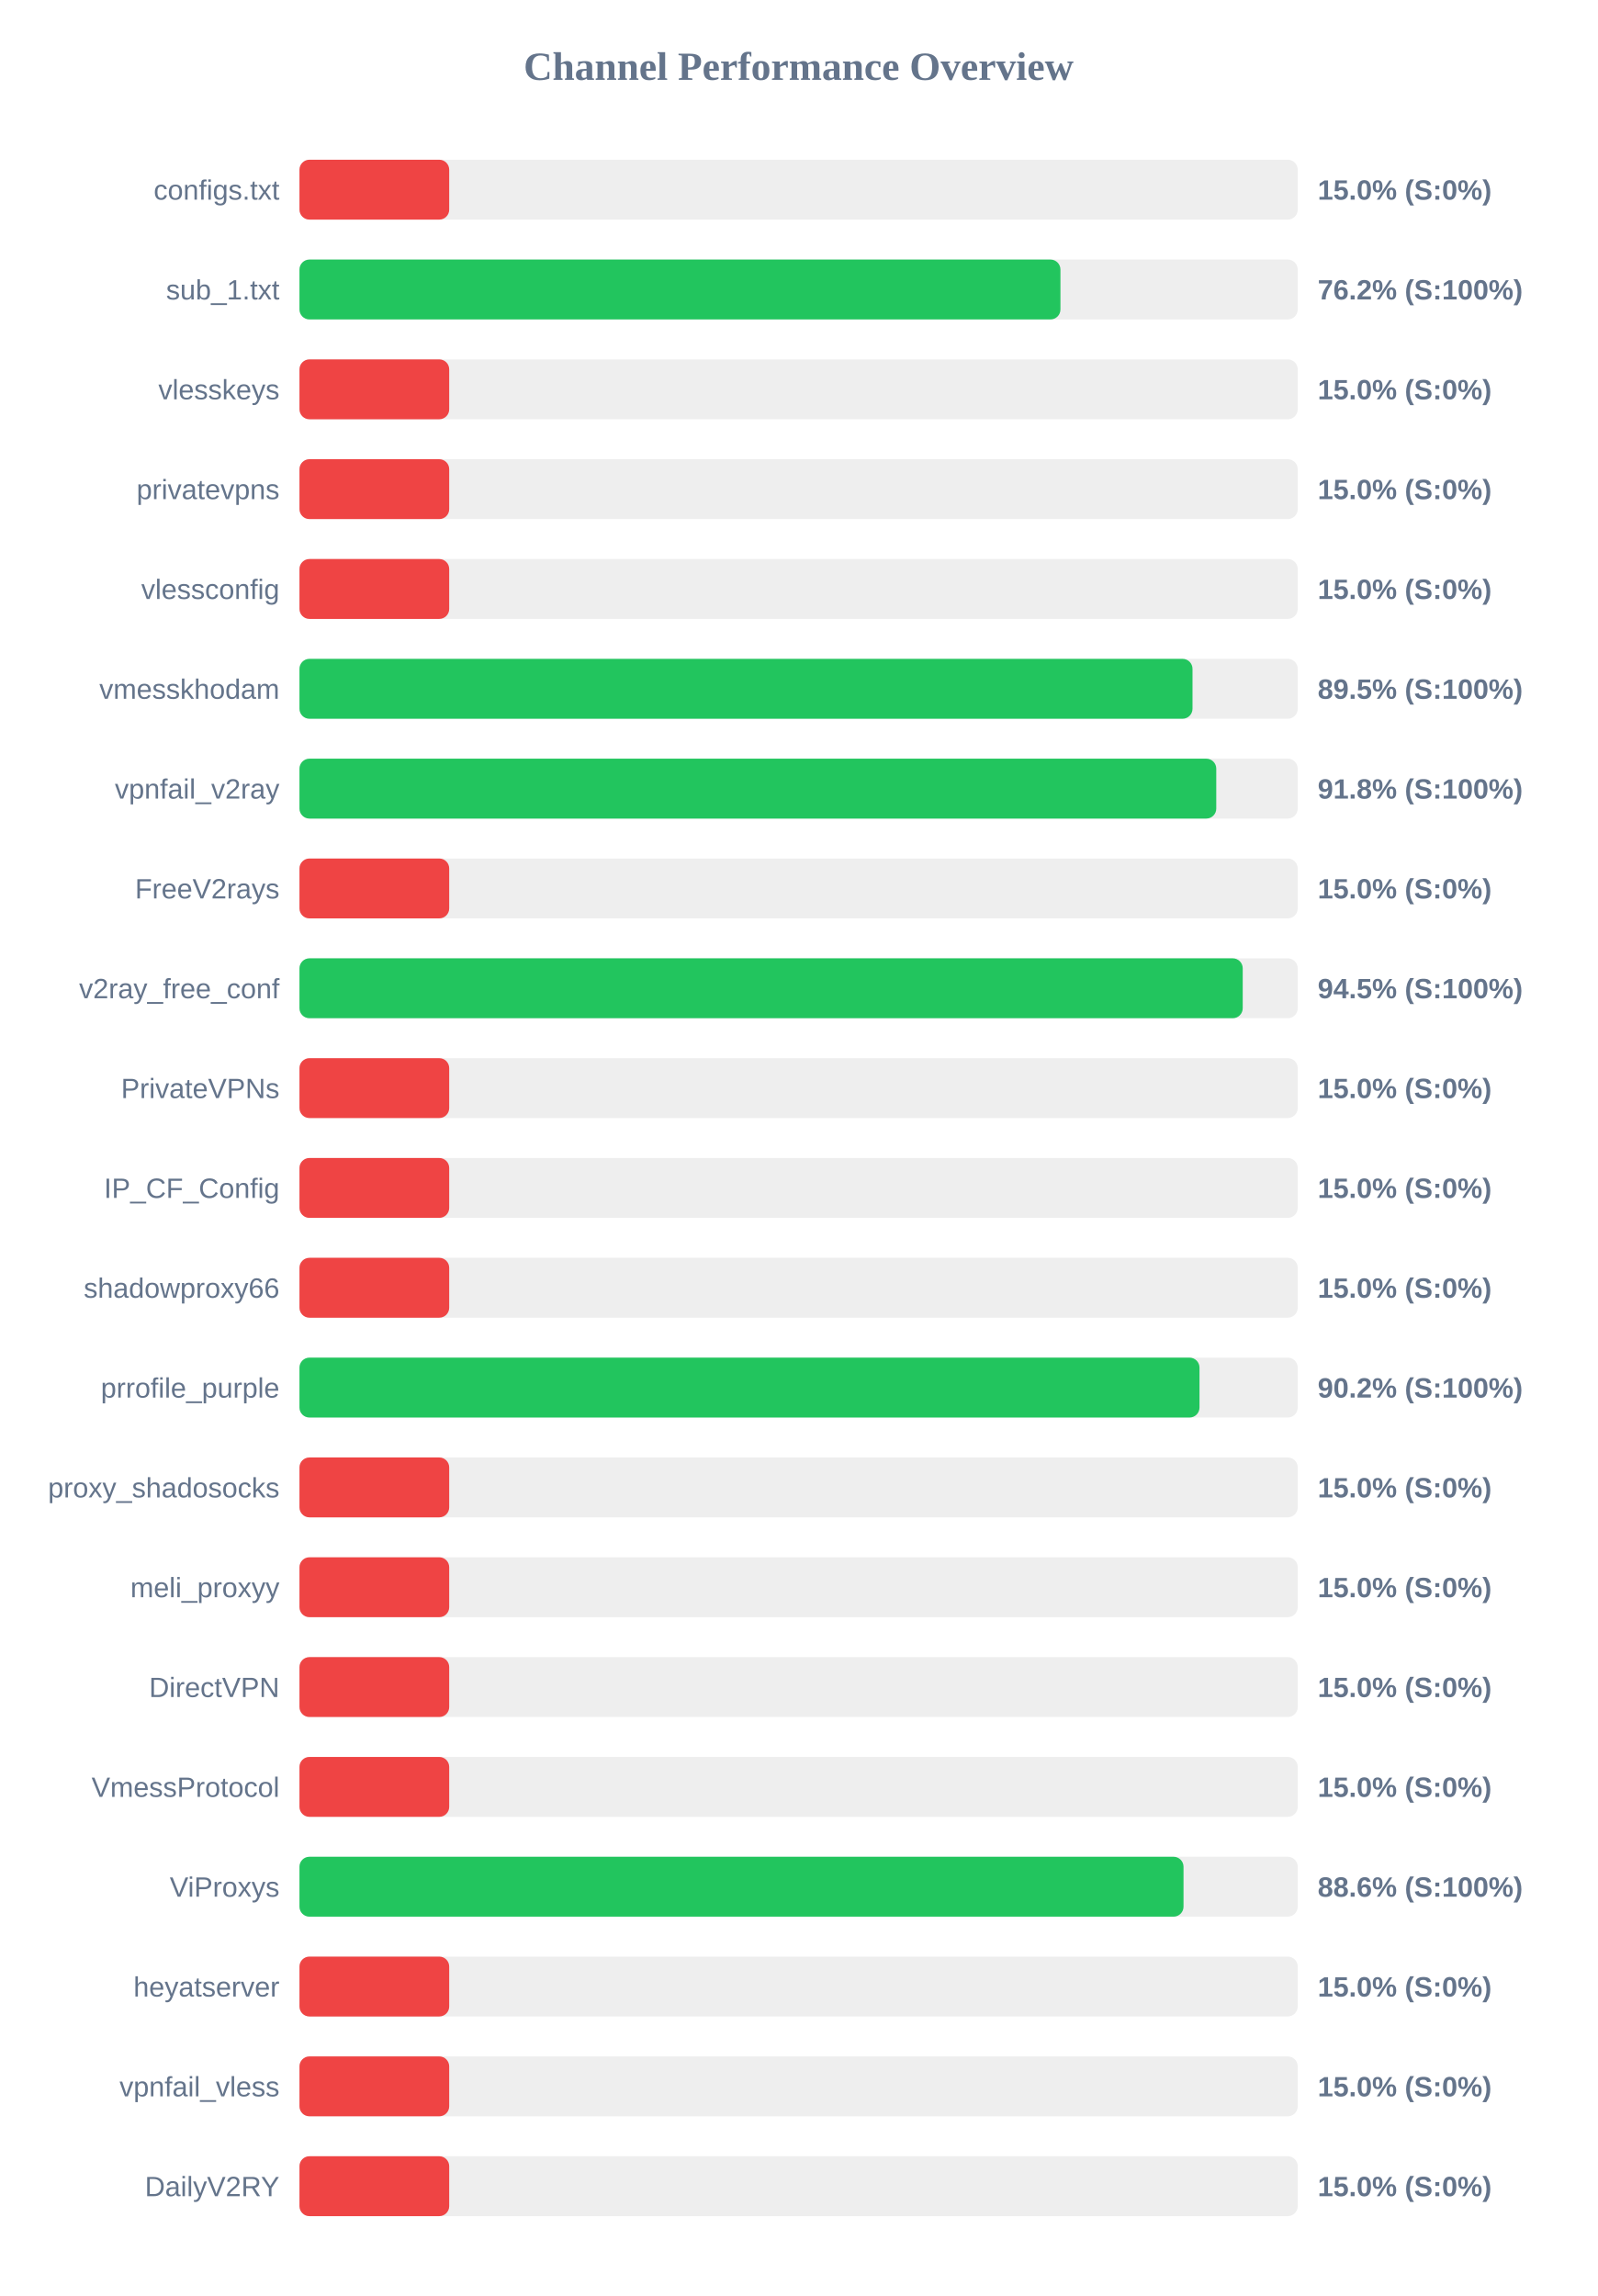
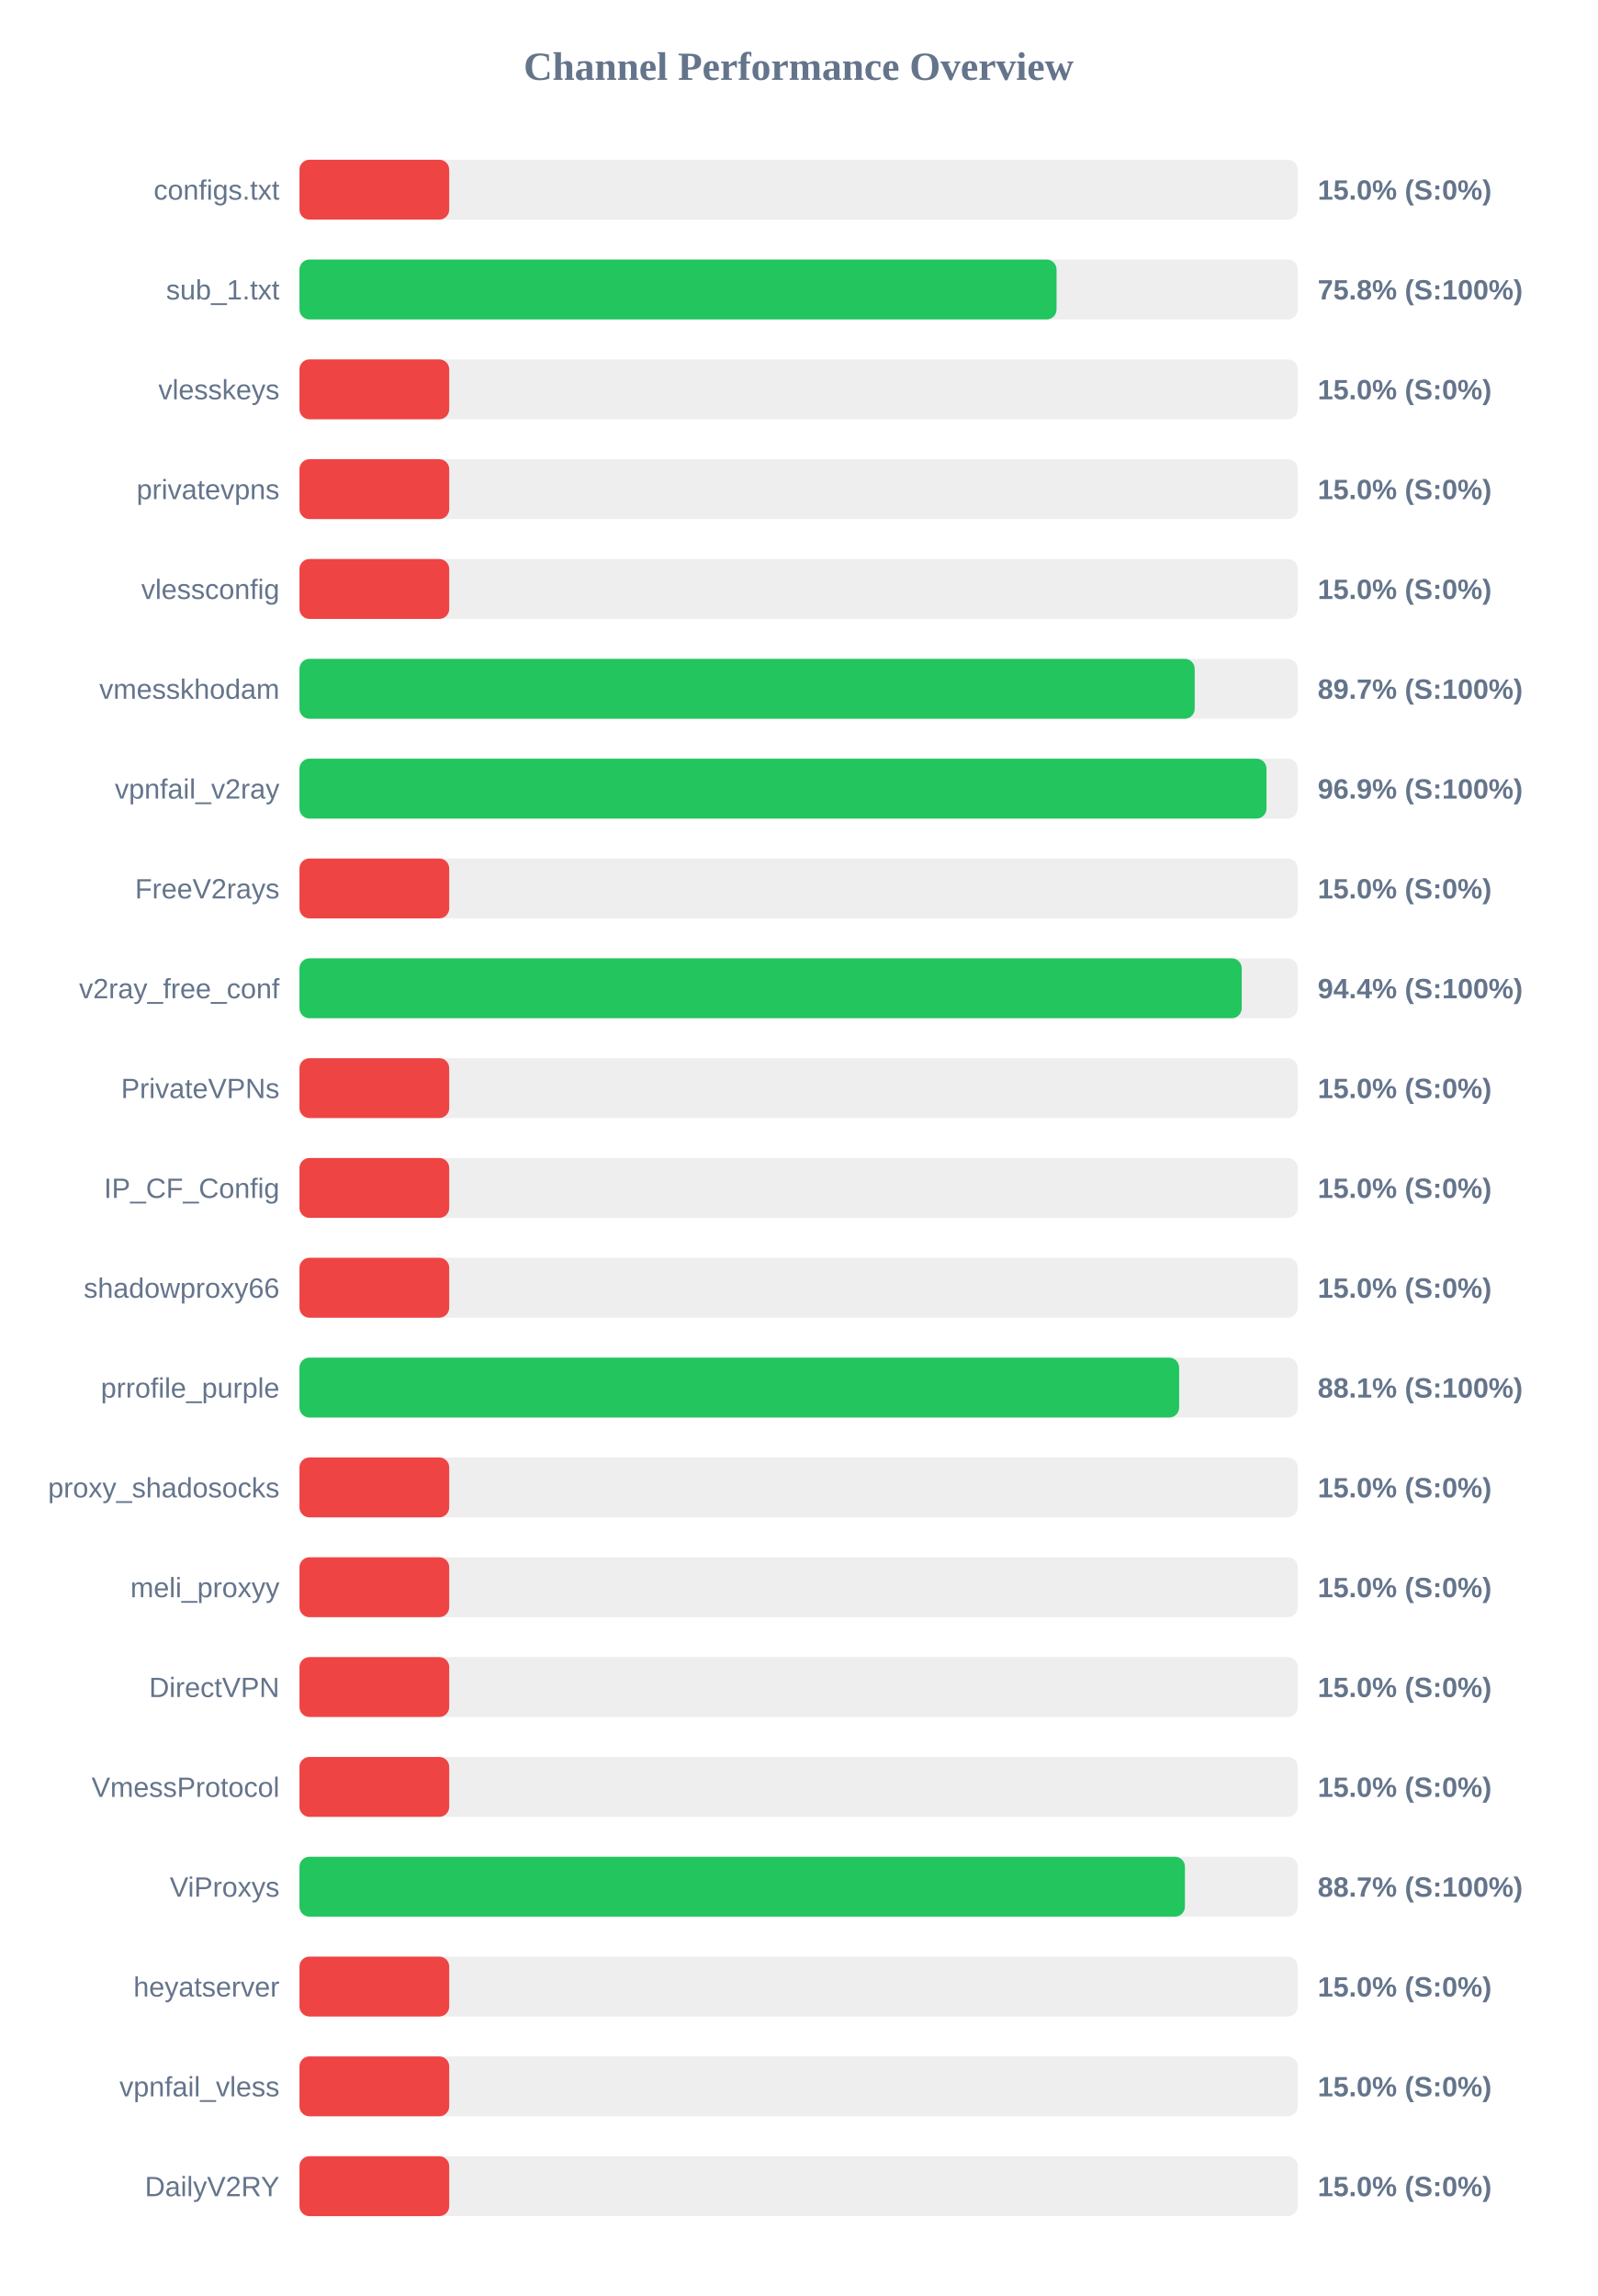
<svg xmlns="http://www.w3.org/2000/svg" width="800" height="1150" version="1.1">
  <style>
        .row { font: 14px Arial; fill: #64748b; }
        .score { font: bold 14px Arial; fill: #64748b; }
    </style>
  <text x="400" y="40" text-anchor="middle" font-size="20px" font-weight="bold" fill="#64748b">Channel Performance Overview</text>
  <rect x="150" y="80" width="500" height="30" fill="#eee" rx="5" />
  <rect x="150" y="80" width="75.0" height="30" fill="#ef4444" rx="5" />
  <text x="140" y="100" text-anchor="end" class="row">configs.txt</text>
  <text x="660" y="100" text-anchor="start" class="score">15.0% (S:0%)</text>
  <rect x="150" y="130" width="500" height="30" fill="#eee" rx="5" />
-   <rect x="150" y="130" width="381.15" height="30" fill="#22c55e" rx="5" />
+   <rect x="150" y="130" width="379.2" height="30" fill="#22c55e" rx="5" />
  <text x="140" y="150" text-anchor="end" class="row">sub_1.txt</text>
-   <text x="660" y="150" text-anchor="start" class="score">76.2% (S:100%)</text>
+   <text x="660" y="150" text-anchor="start" class="score">75.8% (S:100%)</text>
  <rect x="150" y="180" width="500" height="30" fill="#eee" rx="5" />
  <rect x="150" y="180" width="75.0" height="30" fill="#ef4444" rx="5" />
  <text x="140" y="200" text-anchor="end" class="row">vlesskeys</text>
  <text x="660" y="200" text-anchor="start" class="score">15.0% (S:0%)</text>
  <rect x="150" y="230" width="500" height="30" fill="#eee" rx="5" />
  <rect x="150" y="230" width="75.0" height="30" fill="#ef4444" rx="5" />
  <text x="140" y="250" text-anchor="end" class="row">privatevpns</text>
  <text x="660" y="250" text-anchor="start" class="score">15.0% (S:0%)</text>
  <rect x="150" y="280" width="500" height="30" fill="#eee" rx="5" />
  <rect x="150" y="280" width="75.0" height="30" fill="#ef4444" rx="5" />
  <text x="140" y="300" text-anchor="end" class="row">vlessconfig</text>
  <text x="660" y="300" text-anchor="start" class="score">15.0% (S:0%)</text>
  <rect x="150" y="330" width="500" height="30" fill="#eee" rx="5" />
-   <rect x="150" y="330" width="447.3" height="30" fill="#22c55e" rx="5" />
+   <rect x="150" y="330" width="448.4" height="30" fill="#22c55e" rx="5" />
  <text x="140" y="350" text-anchor="end" class="row">vmesskhodam</text>
-   <text x="660" y="350" text-anchor="start" class="score">89.5% (S:100%)</text>
+   <text x="660" y="350" text-anchor="start" class="score">89.7% (S:100%)</text>
  <rect x="150" y="380" width="500" height="30" fill="#eee" rx="5" />
-   <rect x="150" y="380" width="459.2" height="30" fill="#22c55e" rx="5" />
+   <rect x="150" y="380" width="484.35" height="30" fill="#22c55e" rx="5" />
  <text x="140" y="400" text-anchor="end" class="row">vpnfail_v2ray</text>
-   <text x="660" y="400" text-anchor="start" class="score">91.8% (S:100%)</text>
+   <text x="660" y="400" text-anchor="start" class="score">96.9% (S:100%)</text>
  <rect x="150" y="430" width="500" height="30" fill="#eee" rx="5" />
  <rect x="150" y="430" width="75.0" height="30" fill="#ef4444" rx="5" />
  <text x="140" y="450" text-anchor="end" class="row">FreeV2rays</text>
  <text x="660" y="450" text-anchor="start" class="score">15.0% (S:0%)</text>
  <rect x="150" y="480" width="500" height="30" fill="#eee" rx="5" />
-   <rect x="150" y="480" width="472.45" height="30" fill="#22c55e" rx="5" />
+   <rect x="150" y="480" width="471.95" height="30" fill="#22c55e" rx="5" />
  <text x="140" y="500" text-anchor="end" class="row">v2ray_free_conf</text>
-   <text x="660" y="500" text-anchor="start" class="score">94.5% (S:100%)</text>
+   <text x="660" y="500" text-anchor="start" class="score">94.4% (S:100%)</text>
  <rect x="150" y="530" width="500" height="30" fill="#eee" rx="5" />
  <rect x="150" y="530" width="75.0" height="30" fill="#ef4444" rx="5" />
  <text x="140" y="550" text-anchor="end" class="row">PrivateVPNs</text>
  <text x="660" y="550" text-anchor="start" class="score">15.0% (S:0%)</text>
  <rect x="150" y="580" width="500" height="30" fill="#eee" rx="5" />
  <rect x="150" y="580" width="75.0" height="30" fill="#ef4444" rx="5" />
  <text x="140" y="600" text-anchor="end" class="row">IP_CF_Config</text>
  <text x="660" y="600" text-anchor="start" class="score">15.0% (S:0%)</text>
  <rect x="150" y="630" width="500" height="30" fill="#eee" rx="5" />
  <rect x="150" y="630" width="75.0" height="30" fill="#ef4444" rx="5" />
  <text x="140" y="650" text-anchor="end" class="row">shadowproxy66</text>
  <text x="660" y="650" text-anchor="start" class="score">15.0% (S:0%)</text>
  <rect x="150" y="680" width="500" height="30" fill="#eee" rx="5" />
-   <rect x="150" y="680" width="450.8" height="30" fill="#22c55e" rx="5" />
+   <rect x="150" y="680" width="440.6" height="30" fill="#22c55e" rx="5" />
  <text x="140" y="700" text-anchor="end" class="row">prrofile_purple</text>
-   <text x="660" y="700" text-anchor="start" class="score">90.2% (S:100%)</text>
+   <text x="660" y="700" text-anchor="start" class="score">88.1% (S:100%)</text>
  <rect x="150" y="730" width="500" height="30" fill="#eee" rx="5" />
  <rect x="150" y="730" width="75.0" height="30" fill="#ef4444" rx="5" />
  <text x="140" y="750" text-anchor="end" class="row">proxy_shadosocks</text>
  <text x="660" y="750" text-anchor="start" class="score">15.0% (S:0%)</text>
  <rect x="150" y="780" width="500" height="30" fill="#eee" rx="5" />
  <rect x="150" y="780" width="75.0" height="30" fill="#ef4444" rx="5" />
  <text x="140" y="800" text-anchor="end" class="row">meli_proxyy</text>
  <text x="660" y="800" text-anchor="start" class="score">15.0% (S:0%)</text>
  <rect x="150" y="830" width="500" height="30" fill="#eee" rx="5" />
  <rect x="150" y="830" width="75.0" height="30" fill="#ef4444" rx="5" />
  <text x="140" y="850" text-anchor="end" class="row">DirectVPN</text>
  <text x="660" y="850" text-anchor="start" class="score">15.0% (S:0%)</text>
  <rect x="150" y="880" width="500" height="30" fill="#eee" rx="5" />
  <rect x="150" y="880" width="75.0" height="30" fill="#ef4444" rx="5" />
  <text x="140" y="900" text-anchor="end" class="row">VmessProtocol</text>
  <text x="660" y="900" text-anchor="start" class="score">15.0% (S:0%)</text>
  <rect x="150" y="930" width="500" height="30" fill="#eee" rx="5" />
-   <rect x="150" y="930" width="442.8" height="30" fill="#22c55e" rx="5" />
+   <rect x="150" y="930" width="443.5" height="30" fill="#22c55e" rx="5" />
  <text x="140" y="950" text-anchor="end" class="row">ViProxys</text>
-   <text x="660" y="950" text-anchor="start" class="score">88.6% (S:100%)</text>
+   <text x="660" y="950" text-anchor="start" class="score">88.7% (S:100%)</text>
  <rect x="150" y="980" width="500" height="30" fill="#eee" rx="5" />
  <rect x="150" y="980" width="75.0" height="30" fill="#ef4444" rx="5" />
  <text x="140" y="1000" text-anchor="end" class="row">heyatserver</text>
  <text x="660" y="1000" text-anchor="start" class="score">15.0% (S:0%)</text>
  <rect x="150" y="1030" width="500" height="30" fill="#eee" rx="5" />
  <rect x="150" y="1030" width="75.0" height="30" fill="#ef4444" rx="5" />
  <text x="140" y="1050" text-anchor="end" class="row">vpnfail_vless</text>
  <text x="660" y="1050" text-anchor="start" class="score">15.0% (S:0%)</text>
  <rect x="150" y="1080" width="500" height="30" fill="#eee" rx="5" />
  <rect x="150" y="1080" width="75.0" height="30" fill="#ef4444" rx="5" />
  <text x="140" y="1100" text-anchor="end" class="row">DailyV2RY</text>
  <text x="660" y="1100" text-anchor="start" class="score">15.0% (S:0%)</text>
</svg>
